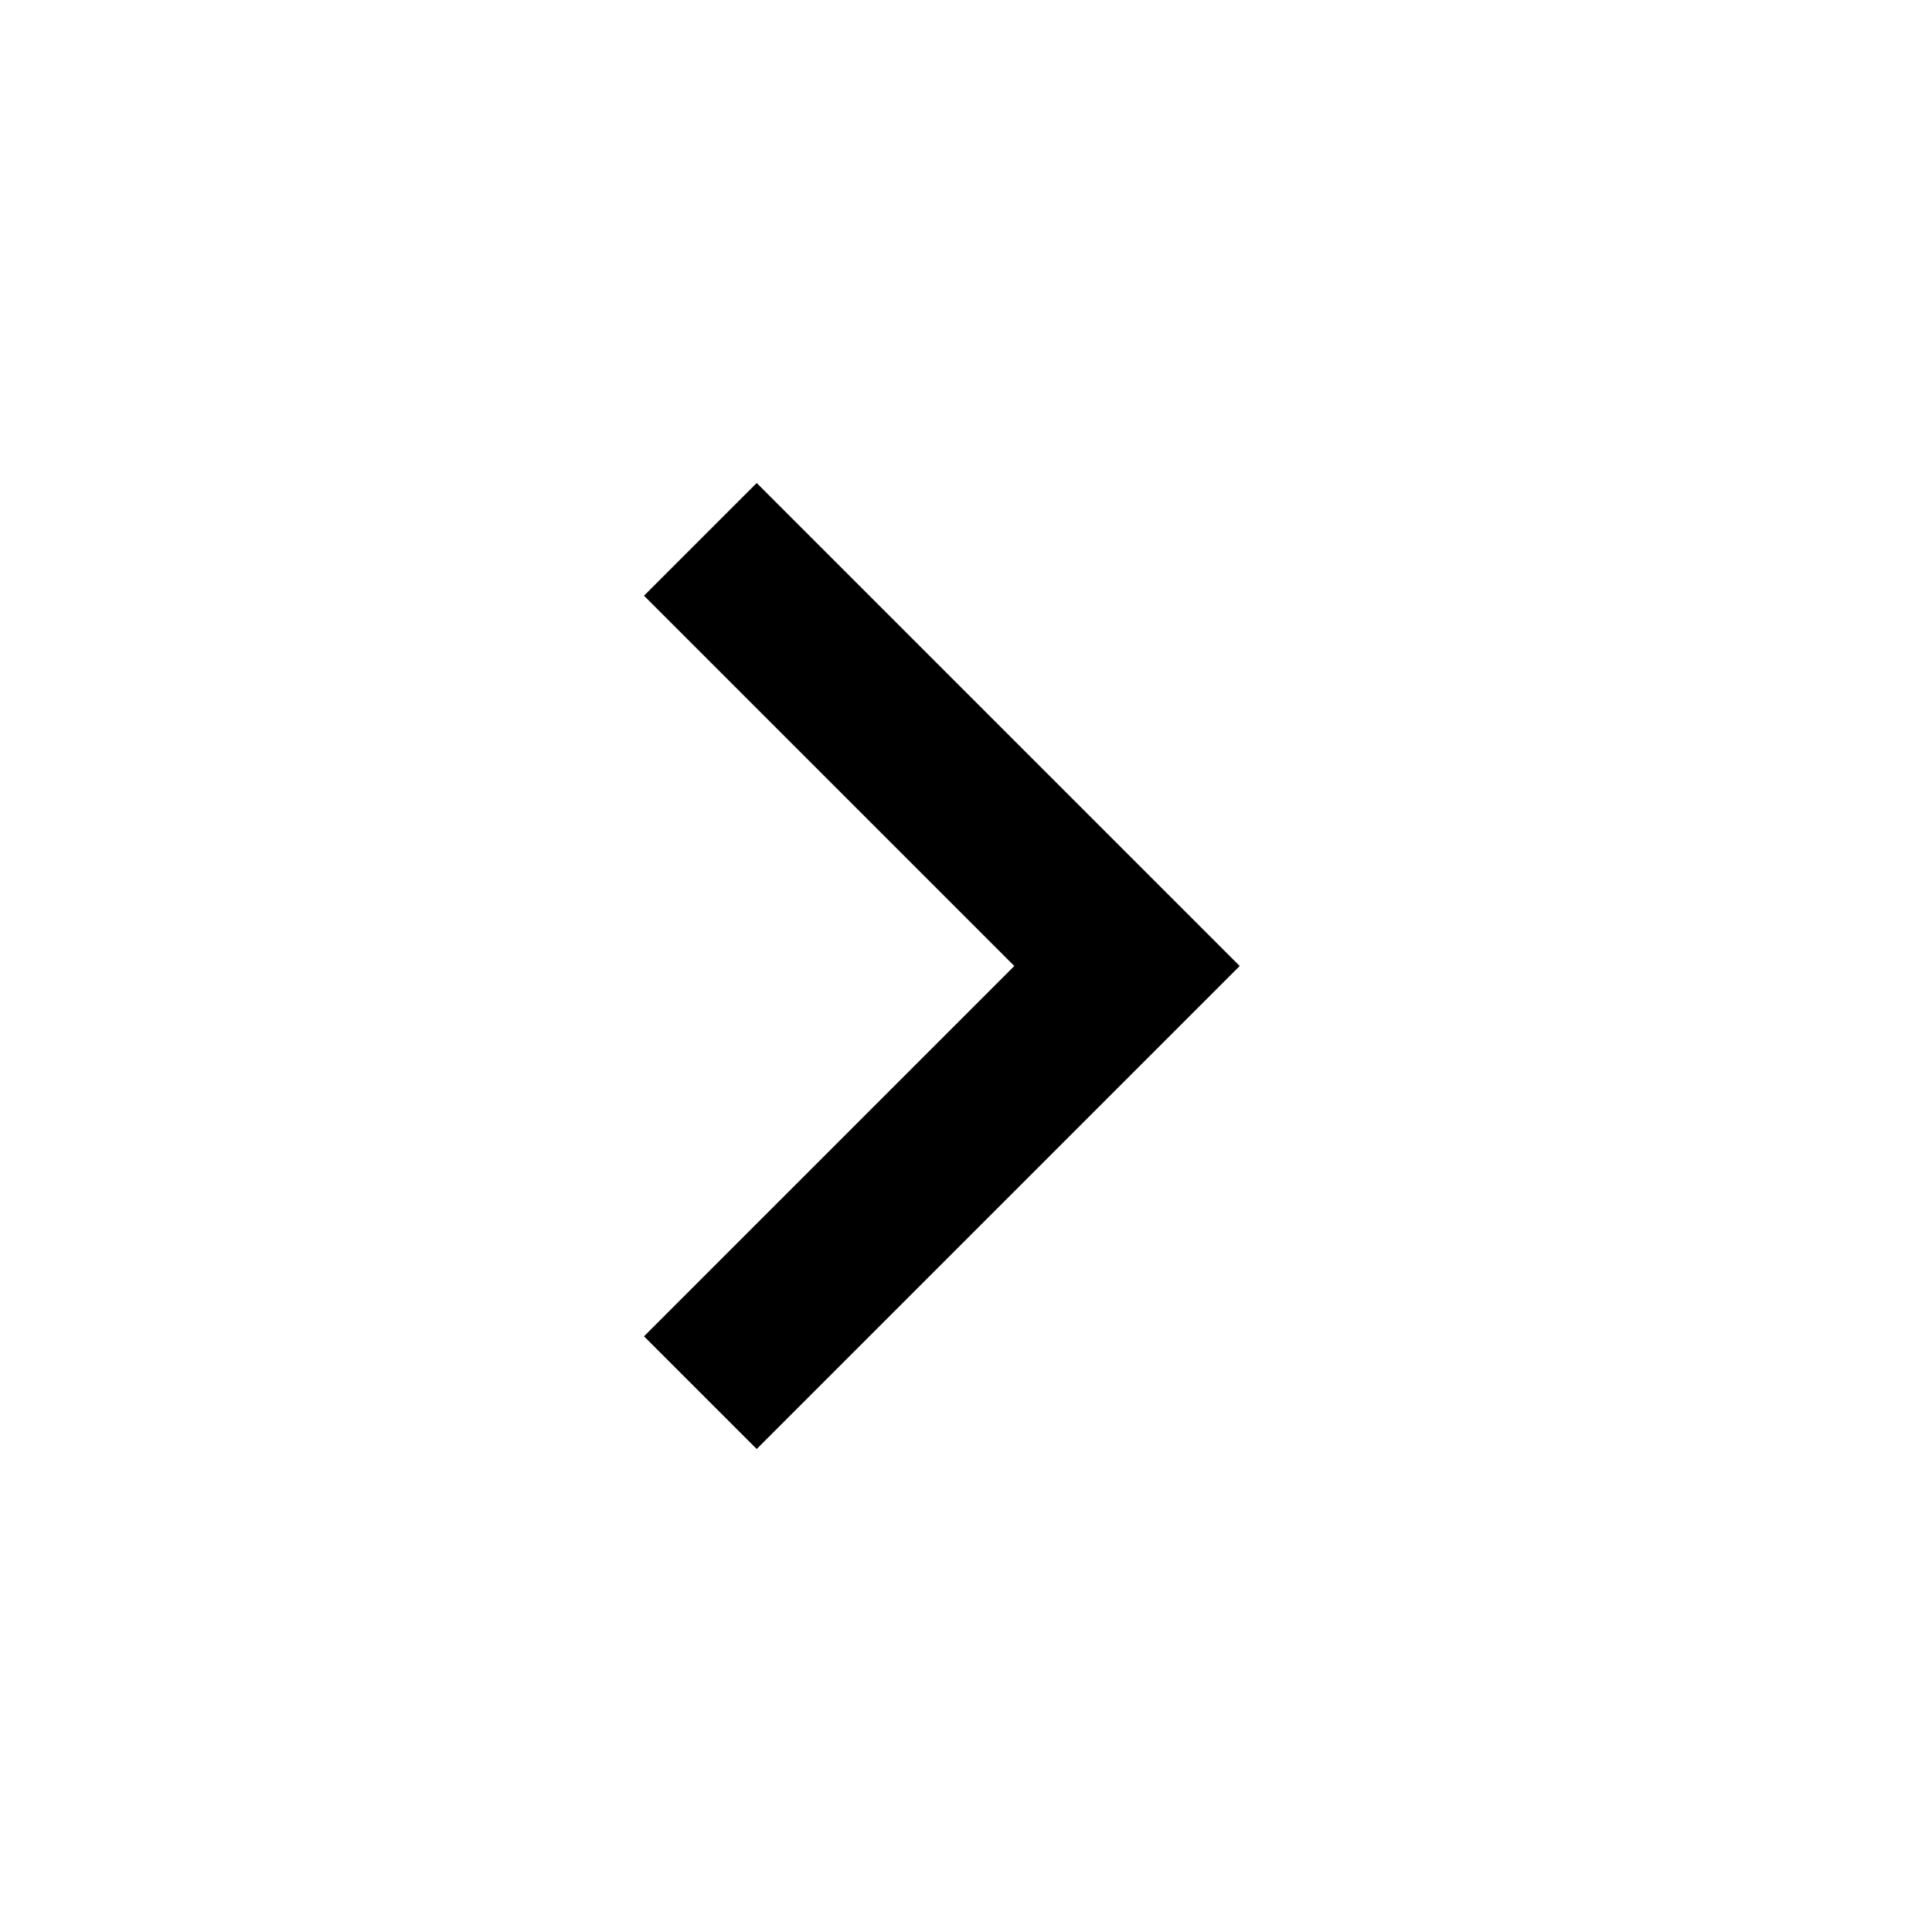
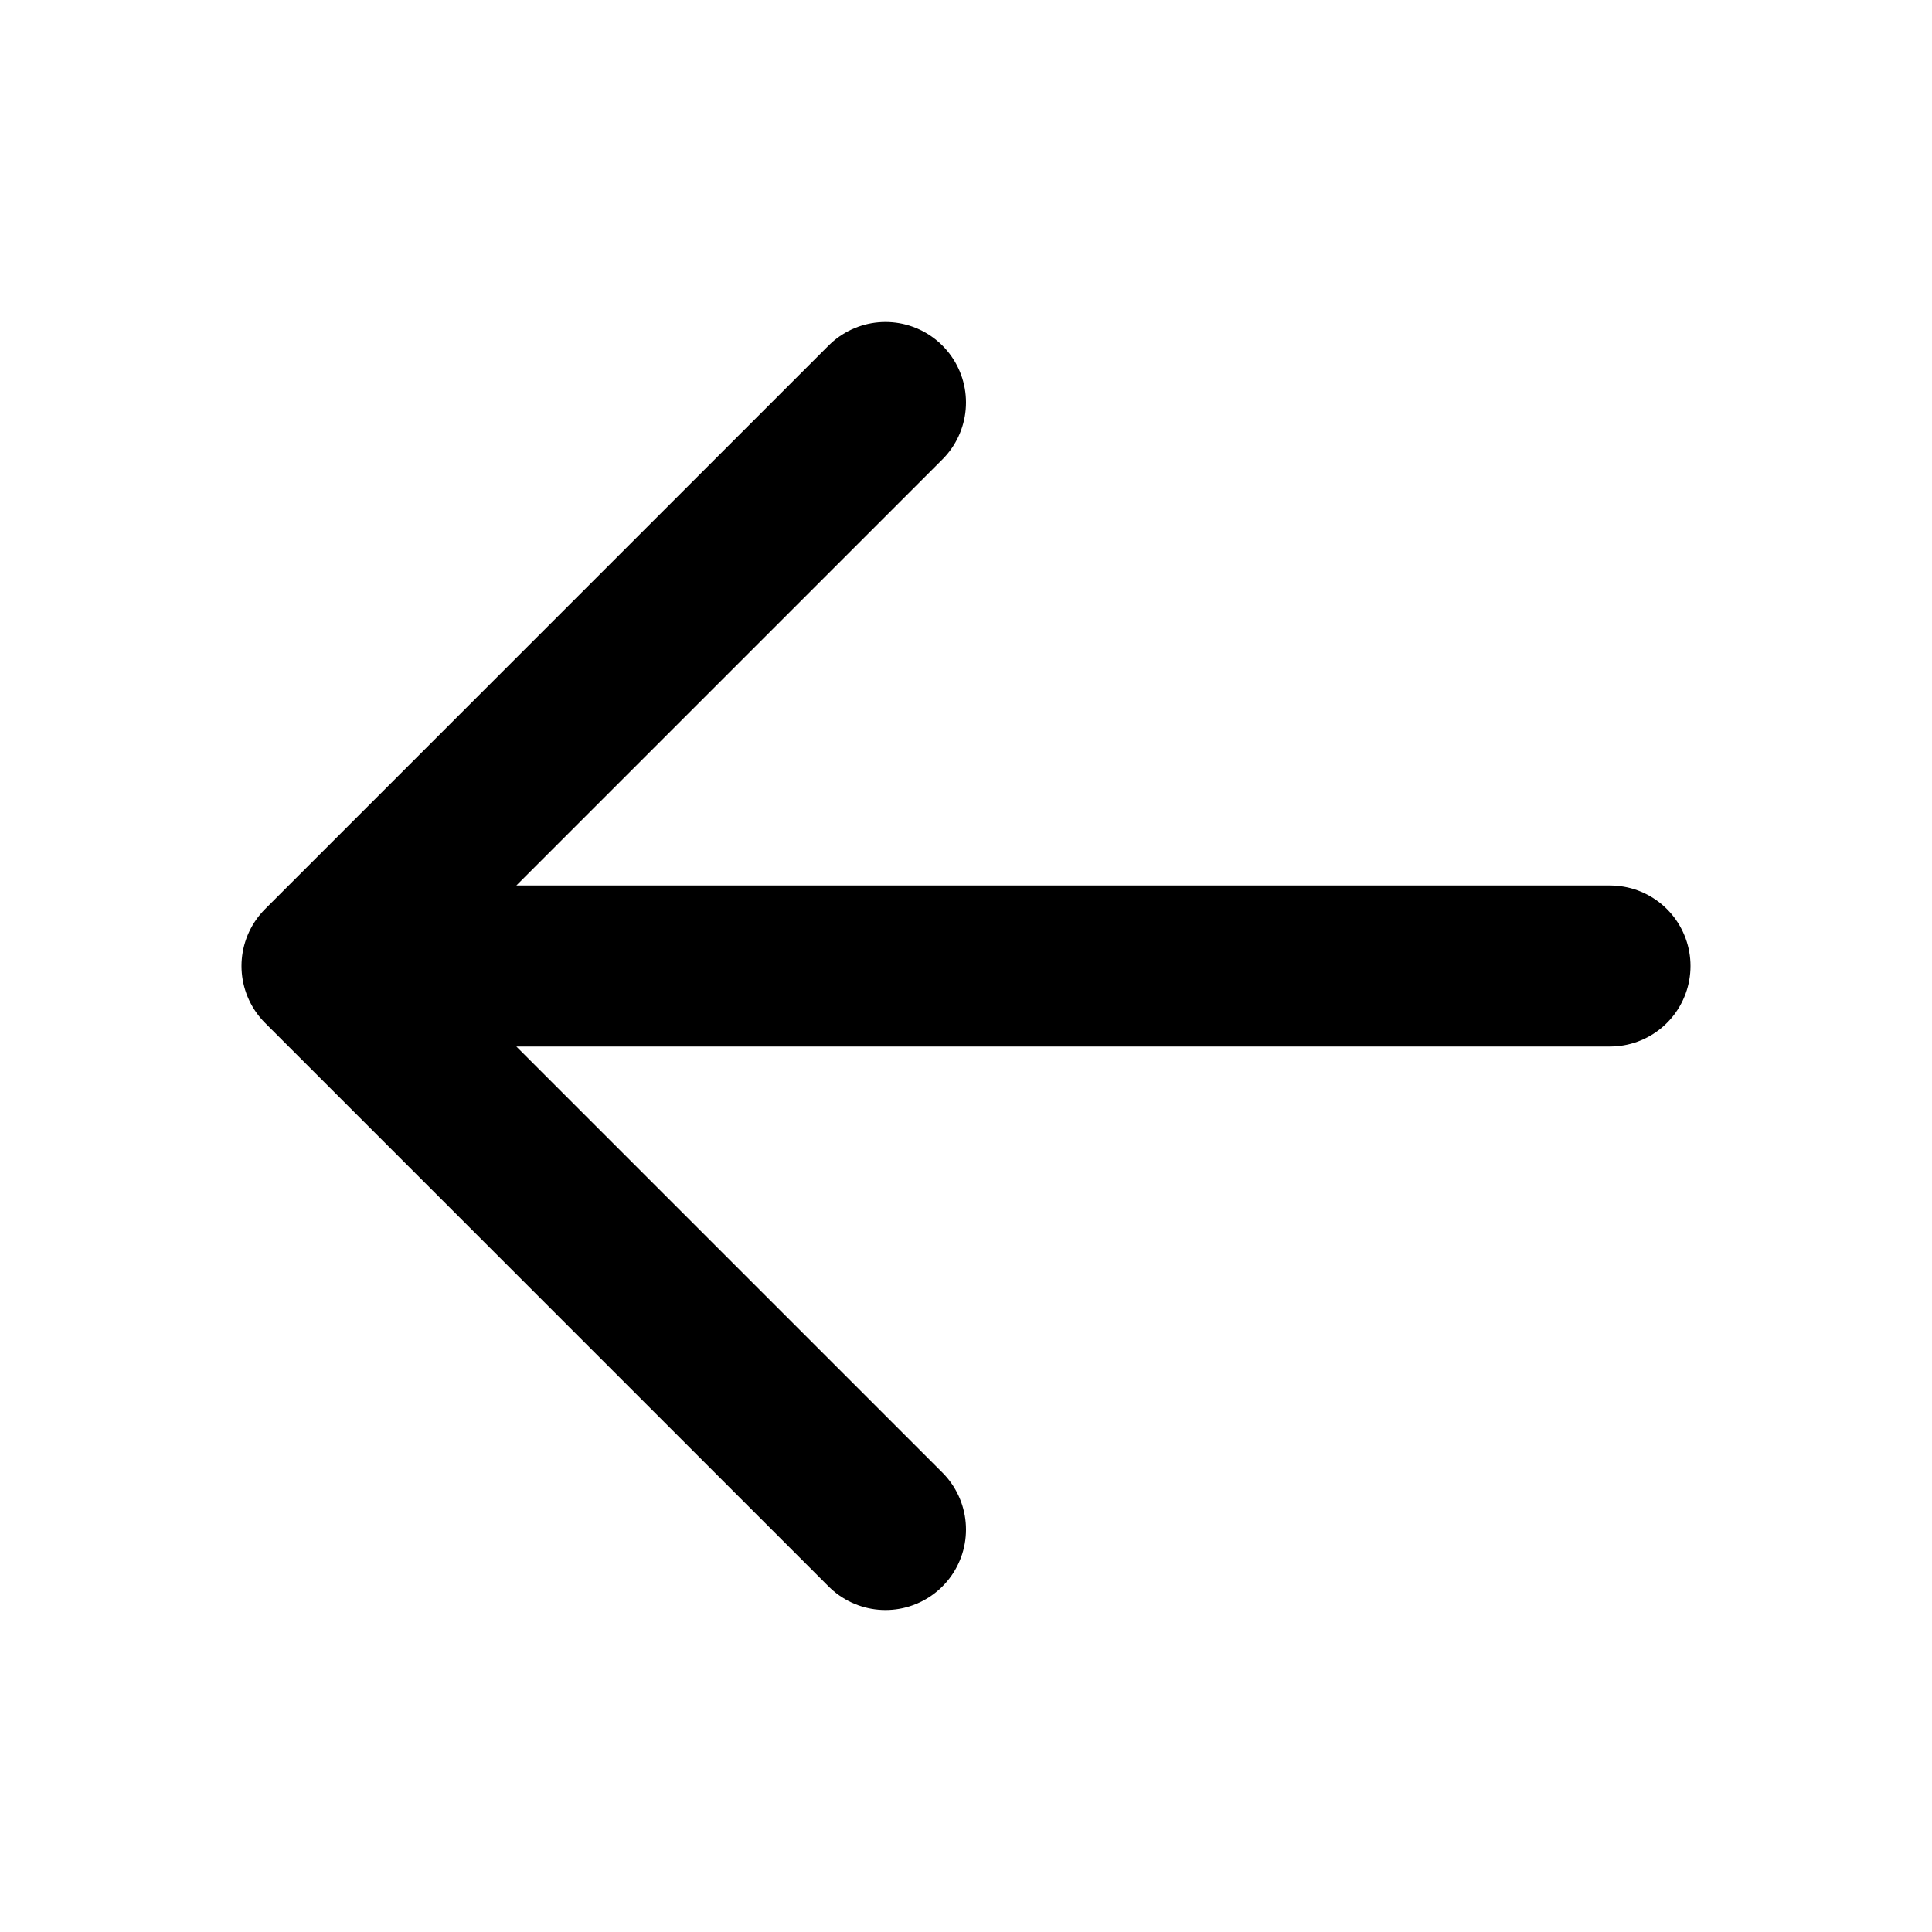
- <svg xmlns="http://www.w3.org/2000/svg" height="24" viewBox="0 -960 960 960" width="24">
-   <path d="M504-480 320-664l56-56 240 240-240 240-56-56 184-184Z" />
+ <svg xmlns="http://www.w3.org/2000/svg" width="24" height="24" viewBox="0 0 24 24">
+   <path fill="none" stroke="currentColor" stroke-linecap="round" stroke-linejoin="round" stroke-width="2" d="m11 5l-7 7l7 7m-7-7h16" />
</svg>
